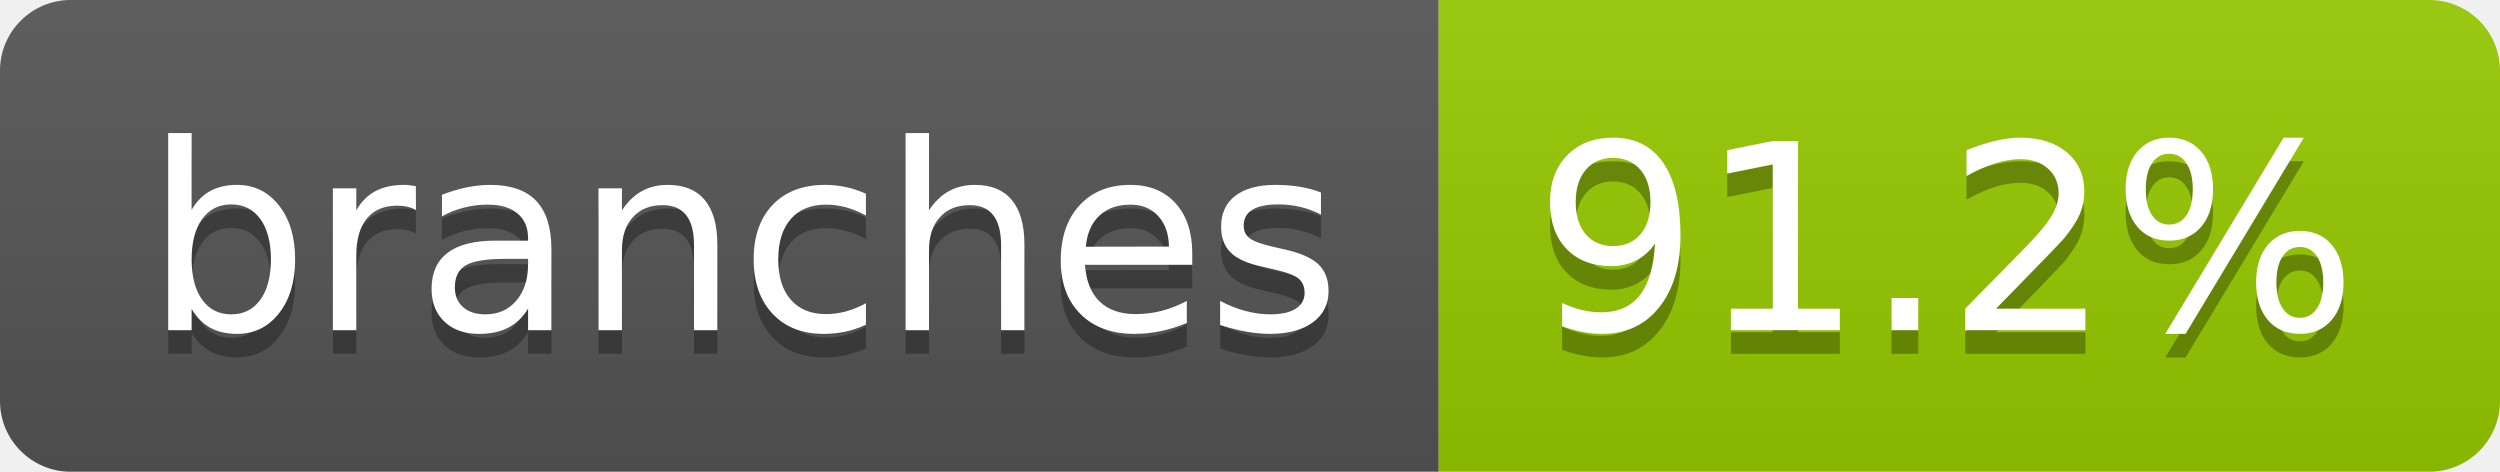
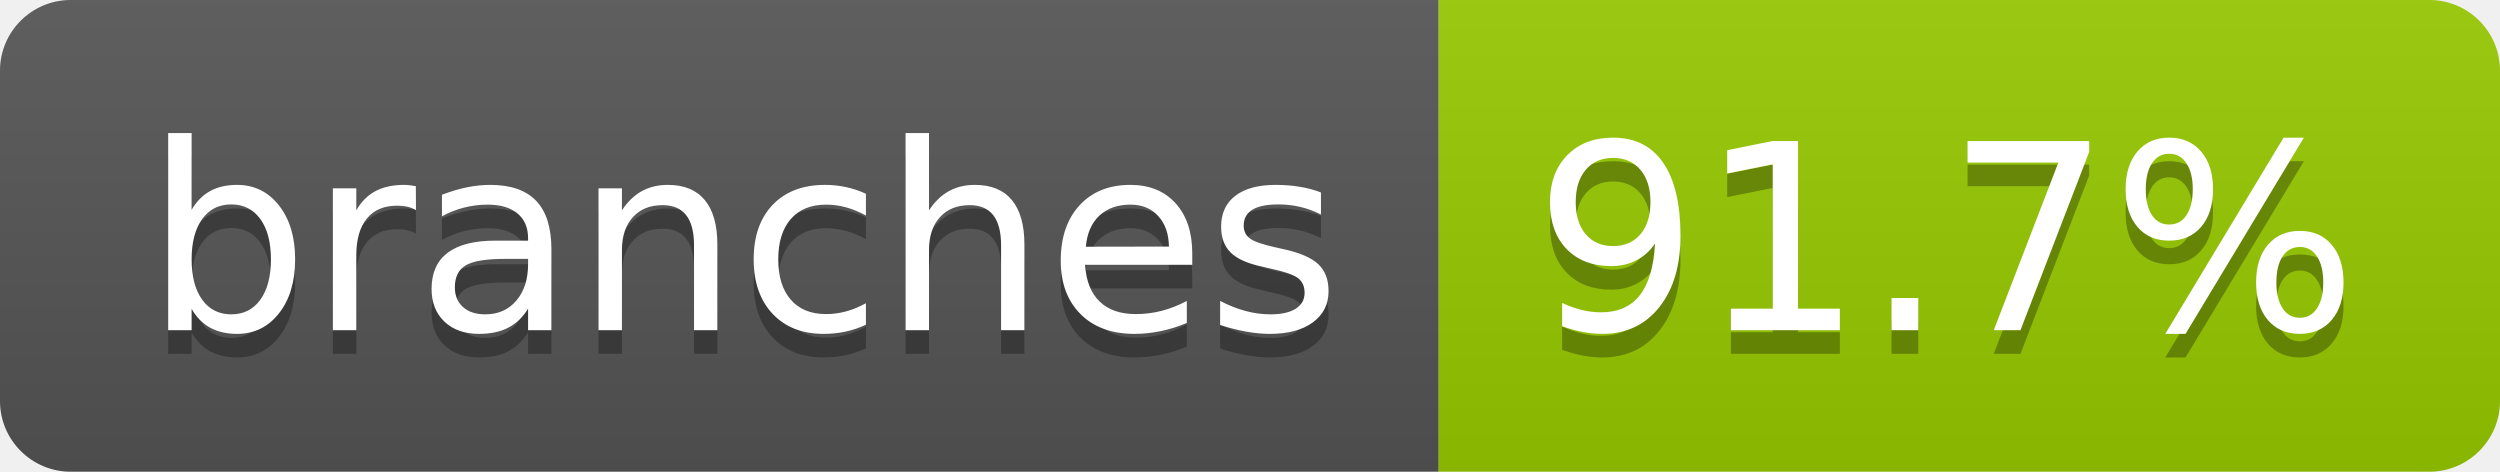
- <svg xmlns="http://www.w3.org/2000/svg" width="106" height="20" role="img" aria-label="branches: 91.2%">
+ <svg xmlns="http://www.w3.org/2000/svg" width="106" height="20" role="img" aria-label="branches: 91.7%">
  <linearGradient id="s" x2="0" y2="100%">
    <stop offset="0" stop-color="#bbb" stop-opacity=".1" />
    <stop offset="1" stop-opacity=".1" />
  </linearGradient>
  <clipPath id="r">
    <rect width="106" height="20" rx="3" fill="#fff" />
  </clipPath>
  <g clip-path="url(#r)">
    <rect width="61" height="20" fill="#555" />
    <rect x="61" width="45" height="20" fill="#97ca00" />
    <rect width="106" height="20" fill="url(#s)" />
  </g>
  <g fill="#fff" text-anchor="middle" font-family="Verdana,Geneva,DejaVu Sans,sans-serif" text-rendering="geometricPrecision" font-size="110">
    <text aria-hidden="true" x="315" y="150" fill="#010101" fill-opacity=".3" transform="scale(.1)" textLength="507">branches</text>
    <text x="315" y="140" transform="scale(.1)" fill="#fff" textLength="507">branches</text>
-     <text aria-hidden="true" x="825" y="150" fill="#010101" fill-opacity=".3" transform="scale(.1)" textLength="350">91.2%</text>
-     <text x="825" y="140" transform="scale(.1)" fill="#fff" textLength="350">91.2%</text>
+     <text aria-hidden="true" x="825" y="150" fill="#010101" fill-opacity=".3" transform="scale(.1)" textLength="350">91.7%</text>
+     <text x="825" y="140" transform="scale(.1)" fill="#fff" textLength="350">91.7%</text>
  </g>
</svg>
